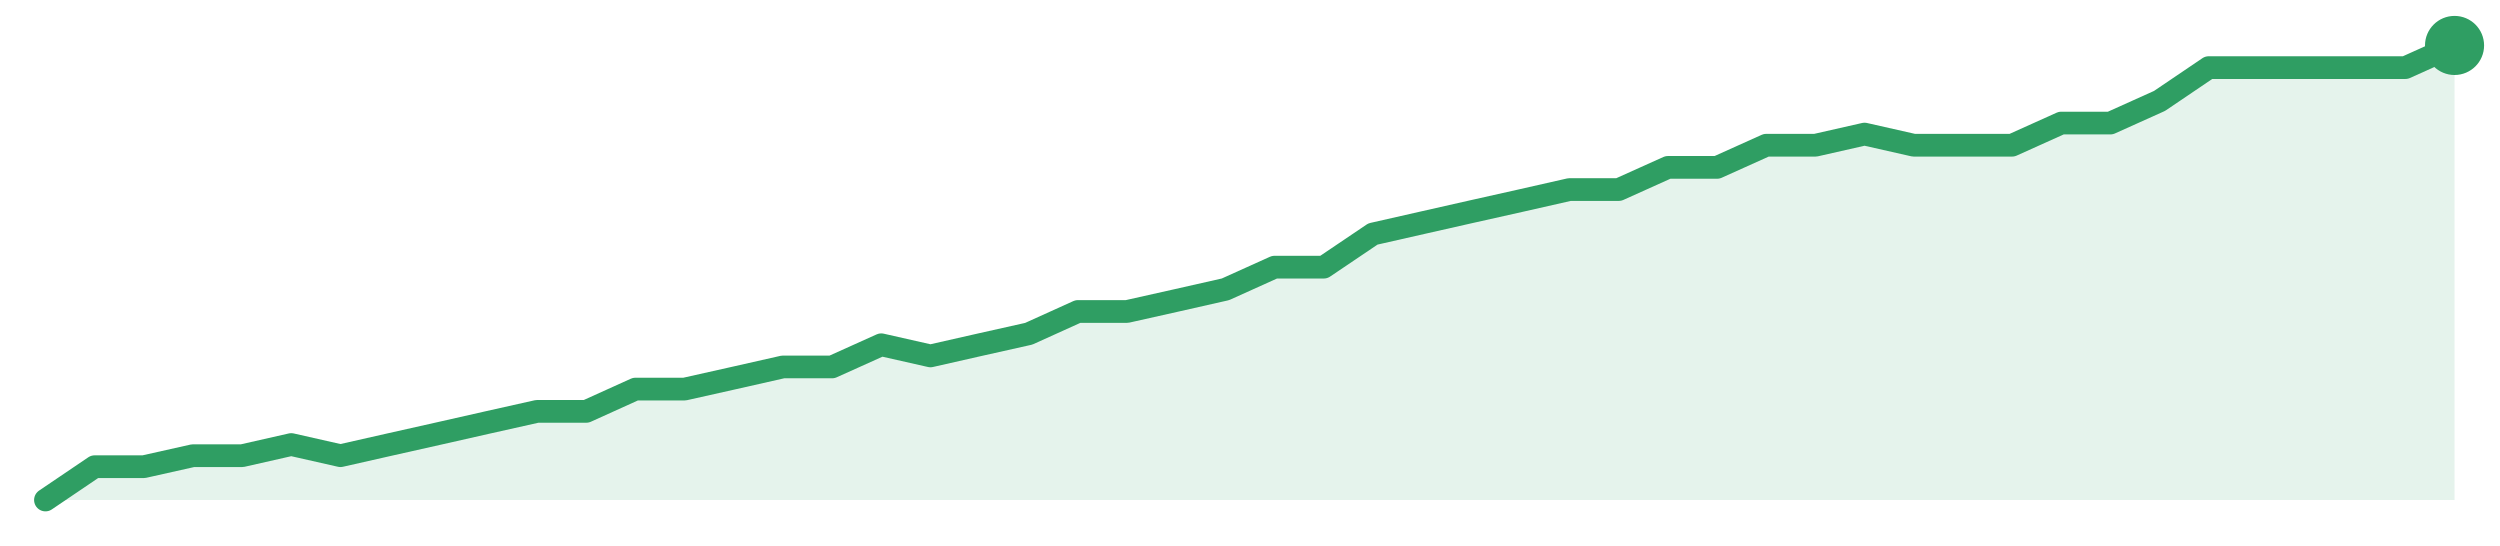
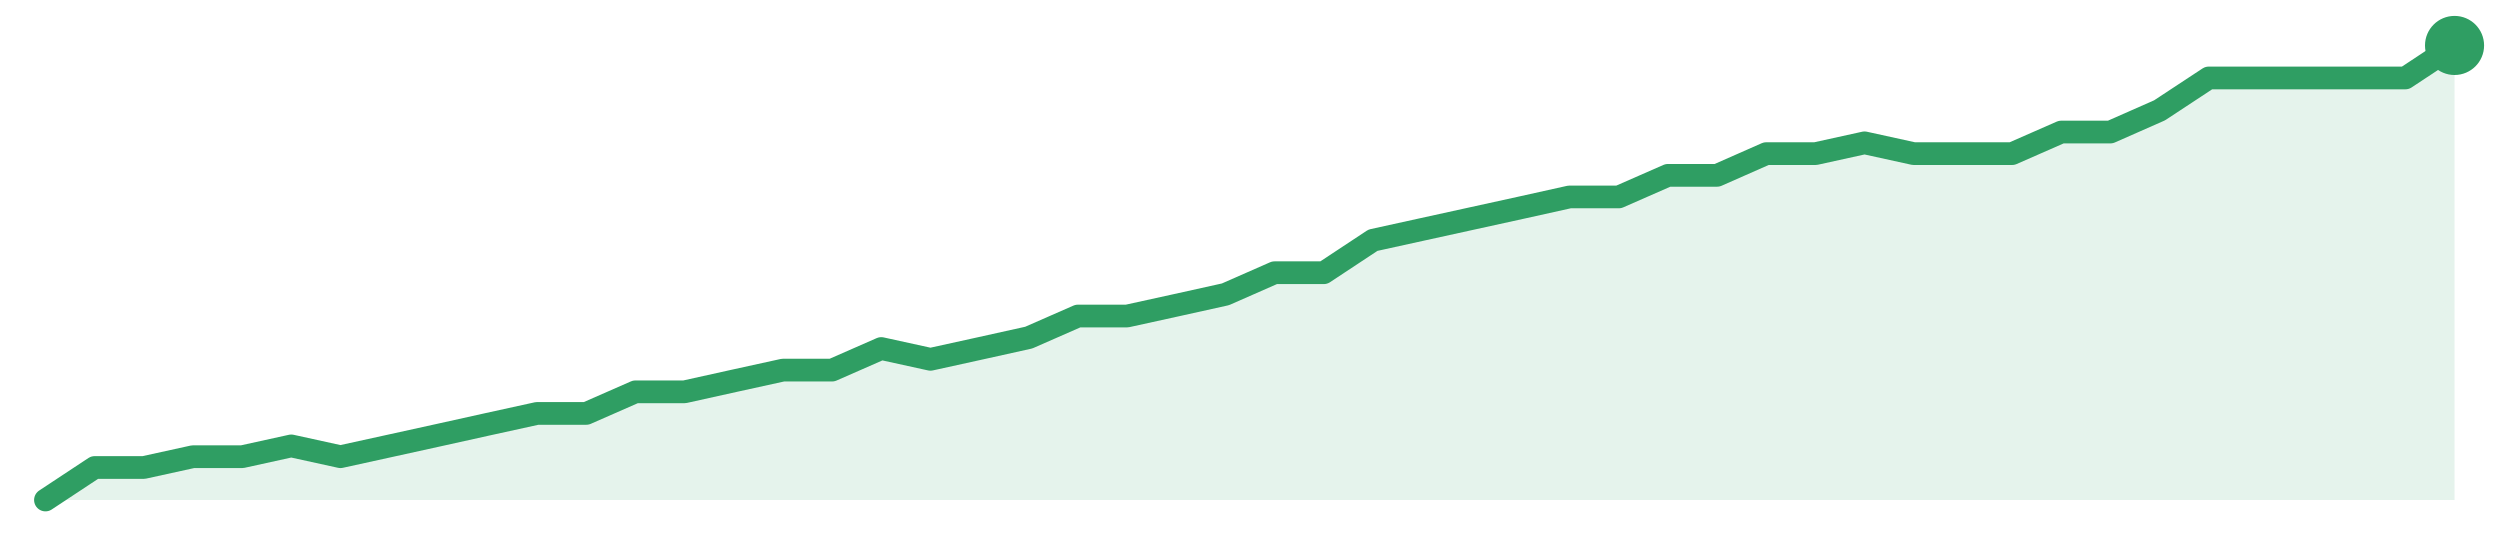
<svg xmlns="http://www.w3.org/2000/svg" width="220" height="48" viewBox="0 0 220 48" role="img" aria-label="trend">
-   <path d="M4.0,44.0 L4.0,44.0 L8.33,41.07 L12.65,41.07 L16.98,40.1 L21.31,40.1 L25.63,39.12 L29.96,40.1 L34.29,39.12 L38.61,38.15 L42.94,37.17 L47.27,36.2 L51.59,36.2 L55.92,34.24 L60.24,34.24 L64.57,33.27 L68.9,32.29 L73.22,32.29 L77.55,30.34 L81.88,31.32 L86.2,30.34 L90.53,29.37 L94.86,27.41 L99.18,27.41 L103.51,26.44 L107.84,25.46 L112.16,23.51 L116.49,23.51 L120.82,20.59 L125.14,19.61 L129.47,18.63 L133.8,17.66 L138.12,16.68 L142.45,16.68 L146.78,14.73 L151.1,14.73 L155.43,12.78 L159.76,12.78 L164.08,11.8 L168.41,12.78 L172.73,12.78 L177.06,12.78 L181.39,10.83 L185.71,10.83 L190.04,8.88 L194.37,5.95 L198.69,5.95 L203.02,5.95 L207.35,5.95 L211.67,5.95 L216.0,4.0 L216.0,44.0 Z" fill="#2f9e631f" />
-   <path d="M4.0,44.0 L8.33,41.07 L12.65,41.07 L16.98,40.1 L21.31,40.1 L25.63,39.12 L29.96,40.1 L34.29,39.12 L38.61,38.15 L42.94,37.17 L47.27,36.2 L51.59,36.2 L55.92,34.24 L60.24,34.24 L64.57,33.27 L68.9,32.29 L73.22,32.29 L77.55,30.34 L81.88,31.32 L86.2,30.34 L90.53,29.37 L94.86,27.41 L99.18,27.41 L103.51,26.44 L107.84,25.46 L112.16,23.51 L116.49,23.51 L120.82,20.59 L125.14,19.61 L129.47,18.63 L133.8,17.66 L138.12,16.68 L142.45,16.68 L146.78,14.73 L151.1,14.73 L155.43,12.78 L159.76,12.78 L164.08,11.8 L168.41,12.78 L172.73,12.78 L177.06,12.78 L181.39,10.83 L185.71,10.83 L190.04,8.88 L194.37,5.95 L198.69,5.95 L203.02,5.95 L207.35,5.95 L211.67,5.95 L216.0,4.0" fill="none" stroke="#2f9e63" stroke-width="2" stroke-linejoin="round" stroke-linecap="round" />
+   <path d="M4.0,44.0 L4.0,44.0 L8.33,41.14 L12.65,41.14 L16.98,40.19 L21.31,40.19 L25.63,39.24 L29.96,40.19 L34.29,39.24 L38.61,38.29 L42.94,37.33 L47.27,36.38 L51.59,36.38 L55.92,34.48 L60.24,34.48 L64.57,33.52 L68.9,32.57 L73.22,32.57 L77.55,30.67 L81.88,31.62 L86.2,30.67 L90.53,29.71 L94.86,27.81 L99.18,27.81 L103.51,26.86 L107.84,25.9 L112.16,24.0 L116.49,24.0 L120.82,21.14 L125.14,20.19 L129.47,19.24 L133.8,18.29 L138.12,17.33 L142.45,17.33 L146.78,15.43 L151.1,15.43 L155.43,13.52 L159.76,13.52 L164.08,12.57 L168.41,13.52 L172.73,13.52 L177.06,13.52 L181.39,11.62 L185.71,11.62 L190.04,9.71 L194.37,6.86 L198.69,6.86 L203.02,6.86 L207.35,6.86 L211.67,6.86 L216.0,4.0 L216.0,44.0 Z" fill="#2f9e631f" />
+   <path d="M4.0,44.0 L8.33,41.14 L12.65,41.14 L16.98,40.19 L21.31,40.19 L25.63,39.24 L29.96,40.19 L34.29,39.24 L38.61,38.29 L42.94,37.33 L47.27,36.38 L51.59,36.38 L55.92,34.48 L60.24,34.48 L64.57,33.52 L68.9,32.57 L73.22,32.57 L77.55,30.67 L81.88,31.62 L86.2,30.67 L90.53,29.71 L94.86,27.81 L99.18,27.81 L103.51,26.86 L107.84,25.9 L112.16,24.0 L116.49,24.0 L120.82,21.14 L125.14,20.19 L129.47,19.24 L133.8,18.29 L138.12,17.33 L142.45,17.33 L146.78,15.43 L151.1,15.43 L155.43,13.52 L159.76,13.52 L164.08,12.57 L168.41,13.52 L172.73,13.52 L177.06,13.52 L181.39,11.62 L185.71,11.62 L190.04,9.71 L194.37,6.86 L198.69,6.86 L203.02,6.86 L207.35,6.86 L211.67,6.86 L216.0,4.0" fill="none" stroke="#2f9e63" stroke-width="2" stroke-linejoin="round" stroke-linecap="round" />
  <circle cx="216.0" cy="4.0" r="2.6" fill="#2f9e63" />
</svg>
